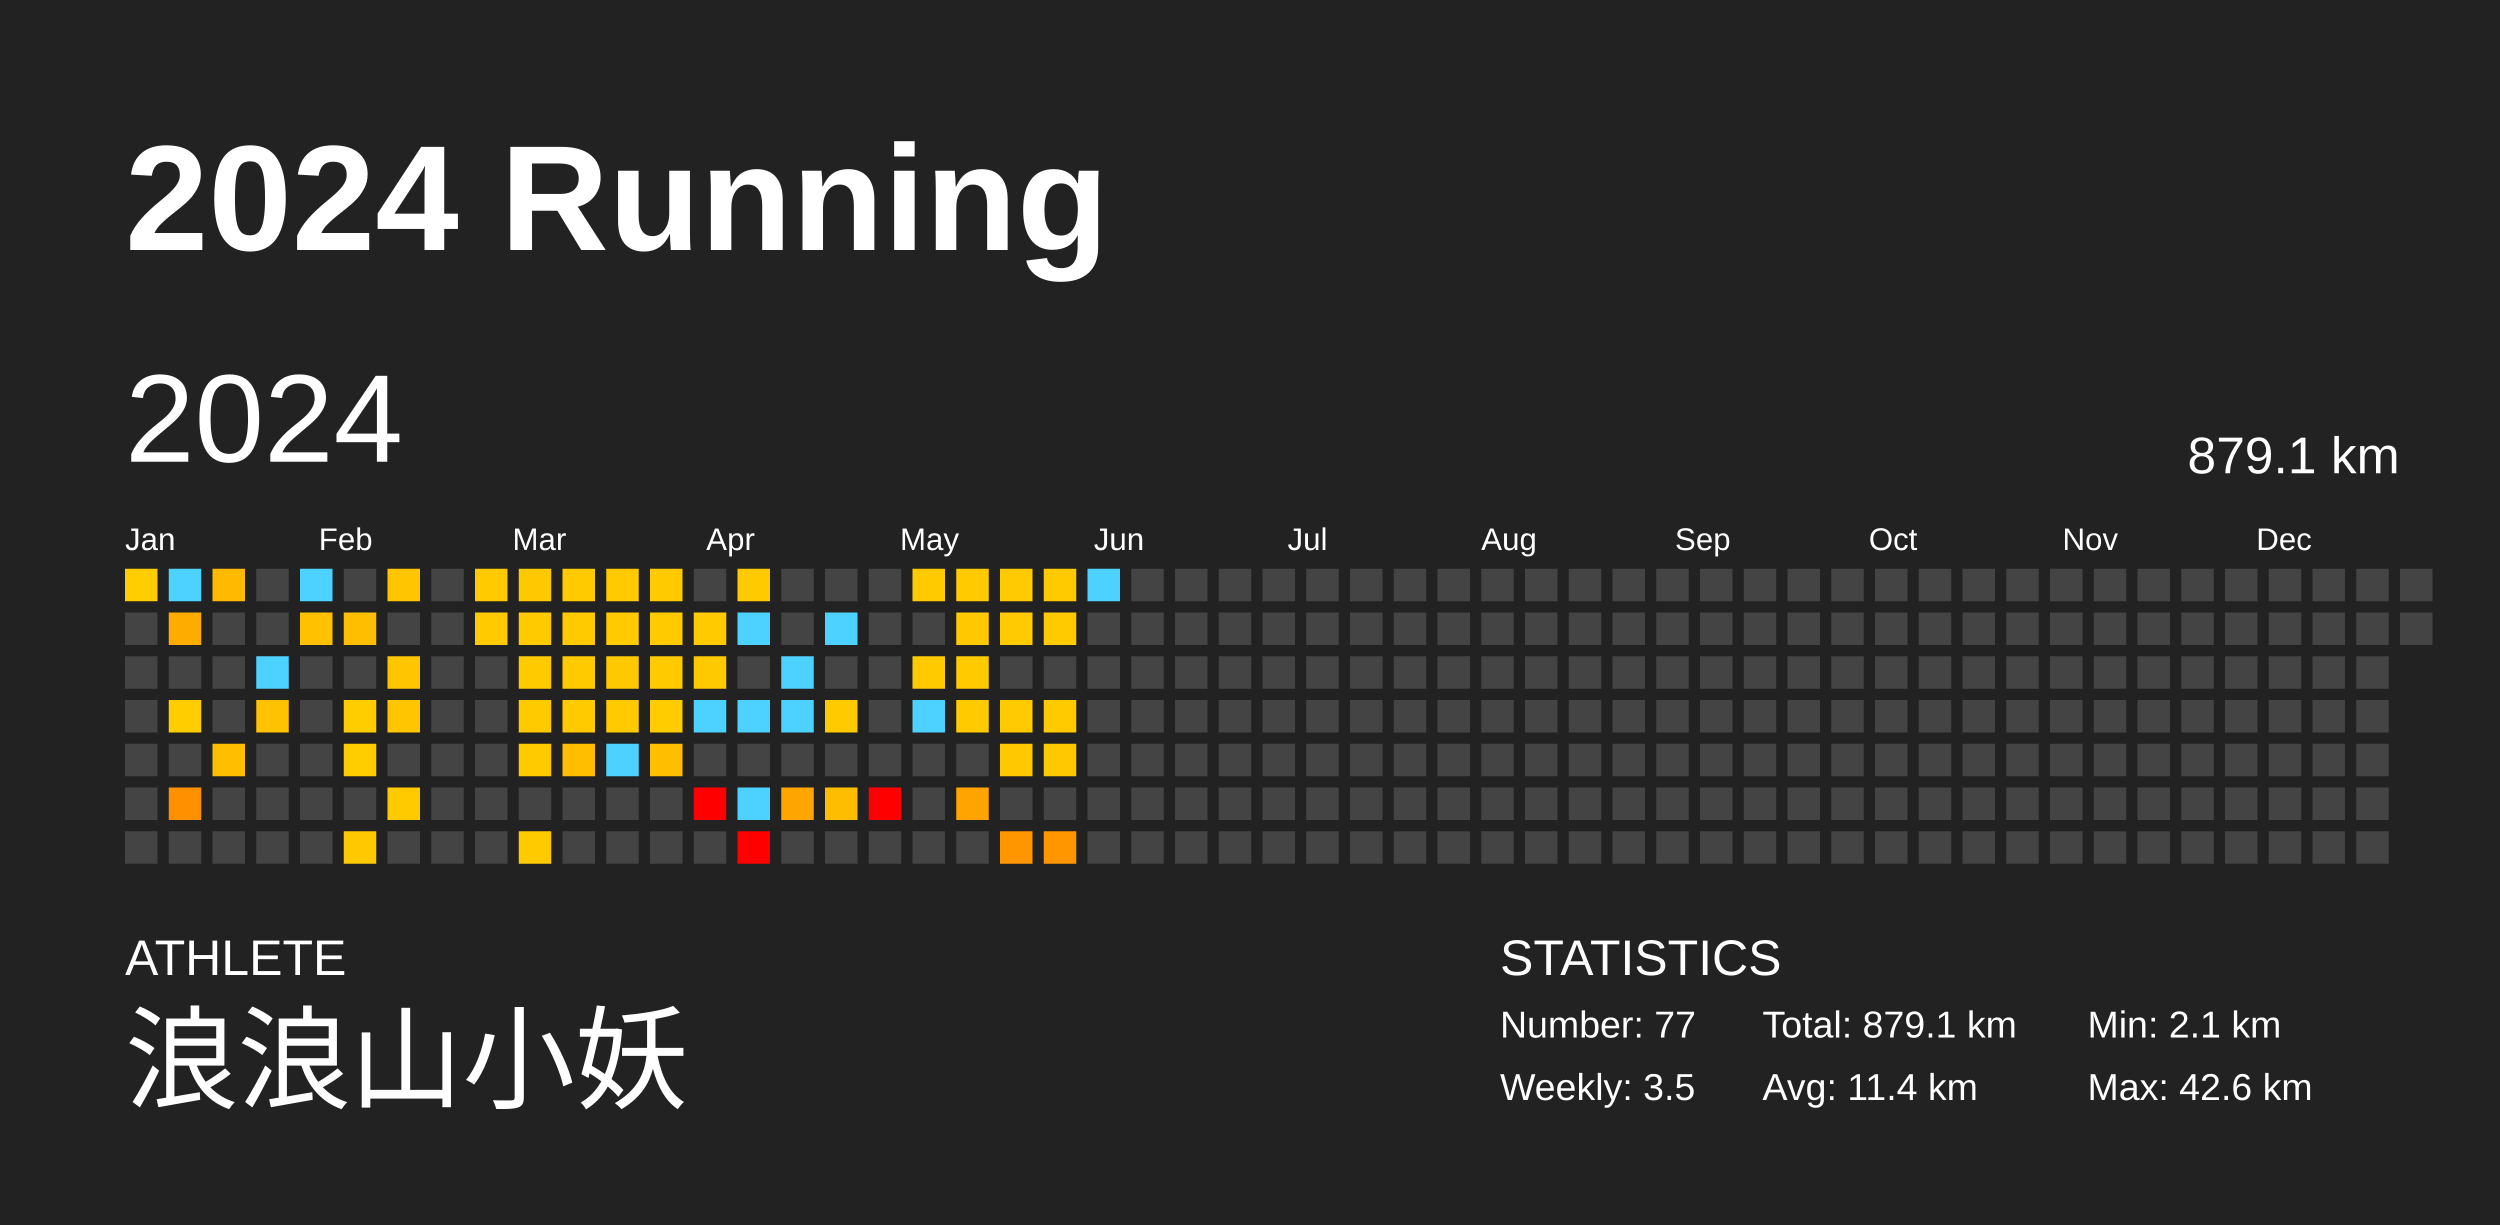
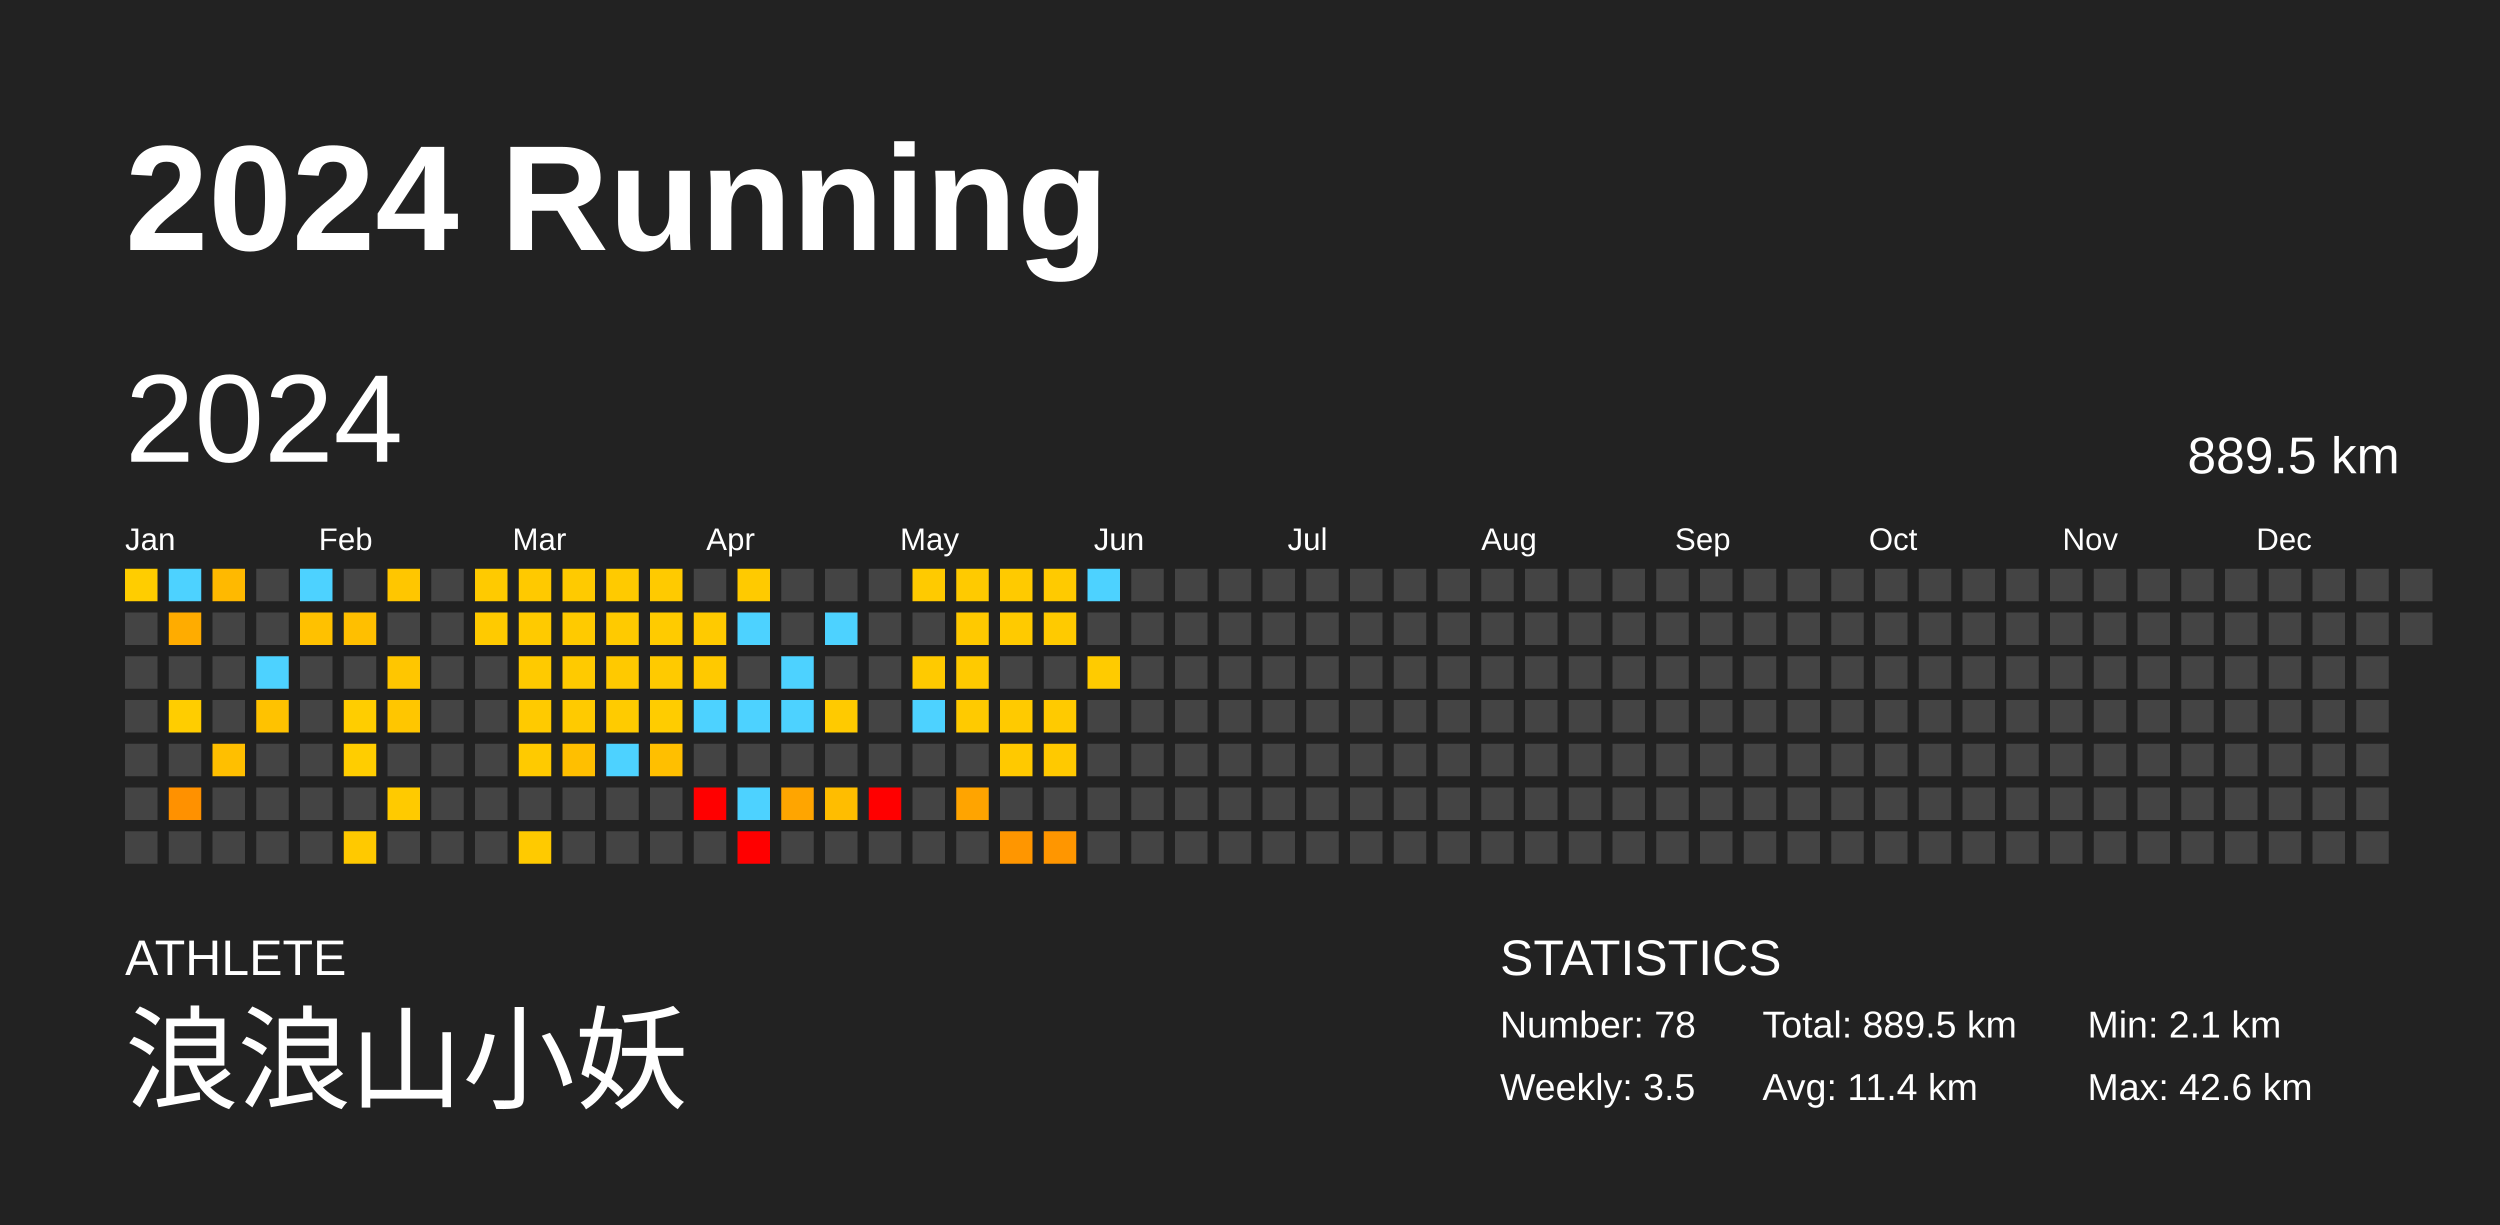
<svg xmlns="http://www.w3.org/2000/svg" baseProfile="full" height="98mm" version="1.1" viewBox="0,0,200,98" width="200mm">
  <defs />
  <rect fill="#222222" height="98" width="200" x="0" y="0" />
  <text fill="#FFFFFF" style="font-size:12px; font-family:Arial; font-weight:bold;" x="10" y="20">2024 Running</text>
  <text fill="#FFFFFF" style="font-size:4px; font-family:Arial" x="10" y="78">ATHLETE</text>
  <text fill="#FFFFFF" style="font-size:9px; font-family:Arial" x="10" y="88">浪浪山小妖</text>
  <text fill="#FFFFFF" style="font-size:4px; font-family:Arial" x="120" y="78">STATISTICS</text>
-   <text fill="#FFFFFF" style="font-size:3px; font-family:Arial" x="120" y="83">Number: 77</text>
+   <text fill="#FFFFFF" style="font-size:3px; font-family:Arial" x="120" y="83">Number: 78</text>
  <text fill="#FFFFFF" style="font-size:3px; font-family:Arial" x="120" y="88">Weekly: 3.5</text>
-   <text fill="#FFFFFF" style="font-size:3px; font-family:Arial" x="141" y="83">Total: 879.1 km</text>
+   <text fill="#FFFFFF" style="font-size:3px; font-family:Arial" x="141" y="83">Total: 889.5 km</text>
  <text fill="#FFFFFF" style="font-size:3px; font-family:Arial" x="141" y="88">Avg: 11.4 km</text>
  <text fill="#FFFFFF" style="font-size:3px; font-family:Arial" x="167" y="83">Min: 2.1 km</text>
  <text fill="#FFFFFF" style="font-size:3px; font-family:Arial" x="167" y="88">Max: 42.6 km</text>
  <text dominant-baseline="hanging" fill="#FFFFFF" style="font-size:10.0px; font-family:Arial;" x="10" y="30">2024</text>
-   <text dominant-baseline="hanging" fill="#FFFFFF" style="font-size:4.125px; font-family:Arial;" x="175" y="35">879.1 km</text>
+   <text dominant-baseline="hanging" fill="#FFFFFF" style="font-size:4.125px; font-family:Arial;" x="175" y="35">889.5 km</text>
  <text fill="#FFFFFF" style="font-size:2.5px; font-family:Arial" x="10.0" y="44">Jan</text>
  <text fill="#FFFFFF" style="font-size:2.5px; font-family:Arial" x="25.5" y="44">Feb</text>
  <text fill="#FFFFFF" style="font-size:2.5px; font-family:Arial" x="41.0" y="44">Mar</text>
  <text fill="#FFFFFF" style="font-size:2.5px; font-family:Arial" x="56.5" y="44">Apr</text>
  <text fill="#FFFFFF" style="font-size:2.5px; font-family:Arial" x="72.0" y="44">May</text>
  <text fill="#FFFFFF" style="font-size:2.5px; font-family:Arial" x="87.5" y="44">Jun</text>
  <text fill="#FFFFFF" style="font-size:2.5px; font-family:Arial" x="103.0" y="44">Jul</text>
  <text fill="#FFFFFF" style="font-size:2.5px; font-family:Arial" x="118.5" y="44">Aug</text>
  <text fill="#FFFFFF" style="font-size:2.5px; font-family:Arial" x="134.0" y="44">Sep</text>
  <text fill="#FFFFFF" style="font-size:2.5px; font-family:Arial" x="149.5" y="44">Oct</text>
  <text fill="#FFFFFF" style="font-size:2.5px; font-family:Arial" x="165.0" y="44">Nov</text>
  <text fill="#FFFFFF" style="font-size:2.5px; font-family:Arial" x="180.5" y="44">Dec</text>
  <rect fill="#ffcd00" height="2.6" width="2.6" x="10.0" y="45.5" />
  <rect fill="#444444" height="2.6" width="2.6" x="10.0" y="49.0" />
  <rect fill="#444444" height="2.6" width="2.6" x="10.0" y="52.5" />
  <rect fill="#444444" height="2.6" width="2.6" x="10.0" y="56.0" />
  <rect fill="#444444" height="2.6" width="2.6" x="10.0" y="59.5" />
  <rect fill="#444444" height="2.6" width="2.6" x="10.0" y="63.0" />
  <rect fill="#444444" height="2.6" width="2.6" x="10.0" y="66.5" />
  <rect fill="#4dd2ff" height="2.6" width="2.6" x="13.5" y="45.5" />
  <rect fill="#ffac00" height="2.6" width="2.6" x="13.5" y="49.0" />
  <rect fill="#444444" height="2.6" width="2.6" x="13.5" y="52.5" />
  <rect fill="#ffcd00" height="2.6" width="2.6" x="13.5" y="56.0" />
  <rect fill="#444444" height="2.6" width="2.6" x="13.5" y="59.5" />
  <rect fill="#ff9100" height="2.6" width="2.6" x="13.5" y="63.0" />
  <rect fill="#444444" height="2.6" width="2.6" x="13.5" y="66.5" />
  <rect fill="#ffb900" height="2.6" width="2.6" x="17.0" y="45.5" />
  <rect fill="#444444" height="2.6" width="2.6" x="17.0" y="49.0" />
  <rect fill="#444444" height="2.6" width="2.6" x="17.0" y="52.5" />
  <rect fill="#444444" height="2.6" width="2.6" x="17.0" y="56.0" />
  <rect fill="#ffbf00" height="2.6" width="2.6" x="17.0" y="59.5" />
  <rect fill="#444444" height="2.6" width="2.6" x="17.0" y="63.0" />
  <rect fill="#444444" height="2.6" width="2.6" x="17.0" y="66.5" />
  <rect fill="#444444" height="2.6" width="2.6" x="20.5" y="45.5" />
  <rect fill="#444444" height="2.6" width="2.6" x="20.5" y="49.0" />
  <rect fill="#4dd2ff" height="2.6" width="2.6" x="20.5" y="52.5" />
  <rect fill="#ffc200" height="2.6" width="2.6" x="20.5" y="56.0" />
  <rect fill="#444444" height="2.6" width="2.6" x="20.5" y="59.5" />
  <rect fill="#444444" height="2.6" width="2.6" x="20.5" y="63.0" />
  <rect fill="#444444" height="2.6" width="2.6" x="20.5" y="66.5" />
  <rect fill="#4dd2ff" height="2.6" width="2.6" x="24.0" y="45.5" />
  <rect fill="#ffc100" height="2.6" width="2.6" x="24.0" y="49.0" />
  <rect fill="#444444" height="2.6" width="2.6" x="24.0" y="52.5" />
  <rect fill="#444444" height="2.6" width="2.6" x="24.0" y="56.0" />
  <rect fill="#444444" height="2.6" width="2.6" x="24.0" y="59.5" />
  <rect fill="#444444" height="2.6" width="2.6" x="24.0" y="63.0" />
  <rect fill="#444444" height="2.6" width="2.6" x="24.0" y="66.5" />
  <rect fill="#444444" height="2.6" width="2.6" x="27.5" y="45.5" />
  <rect fill="#ffbf00" height="2.6" width="2.6" x="27.5" y="49.0" />
  <rect fill="#444444" height="2.6" width="2.6" x="27.5" y="52.5" />
  <rect fill="#ffcd00" height="2.6" width="2.6" x="27.5" y="56.0" />
  <rect fill="#ffcd00" height="2.6" width="2.6" x="27.5" y="59.5" />
  <rect fill="#444444" height="2.6" width="2.6" x="27.5" y="63.0" />
  <rect fill="#ffc900" height="2.6" width="2.6" x="27.5" y="66.5" />
  <rect fill="#ffc600" height="2.6" width="2.6" x="31.0" y="45.5" />
  <rect fill="#444444" height="2.6" width="2.6" x="31.0" y="49.0" />
  <rect fill="#ffc600" height="2.6" width="2.6" x="31.0" y="52.5" />
  <rect fill="#ffc600" height="2.6" width="2.6" x="31.0" y="56.0" />
  <rect fill="#444444" height="2.6" width="2.6" x="31.0" y="59.5" />
  <rect fill="#ffca00" height="2.6" width="2.6" x="31.0" y="63.0" />
  <rect fill="#444444" height="2.6" width="2.6" x="31.0" y="66.5" />
  <rect fill="#444444" height="2.6" width="2.6" x="34.5" y="45.5" />
  <rect fill="#444444" height="2.6" width="2.6" x="34.5" y="49.0" />
  <rect fill="#444444" height="2.6" width="2.6" x="34.5" y="52.5" />
  <rect fill="#444444" height="2.6" width="2.6" x="34.5" y="56.0" />
  <rect fill="#444444" height="2.6" width="2.6" x="34.5" y="59.5" />
  <rect fill="#444444" height="2.6" width="2.6" x="34.5" y="63.0" />
  <rect fill="#444444" height="2.6" width="2.6" x="34.5" y="66.5" />
  <rect fill="#ffca00" height="2.6" width="2.6" x="38.0" y="45.5" />
  <rect fill="#ffca00" height="2.6" width="2.6" x="38.0" y="49.0" />
  <rect fill="#444444" height="2.6" width="2.6" x="38.0" y="52.5" />
  <rect fill="#444444" height="2.6" width="2.6" x="38.0" y="56.0" />
  <rect fill="#444444" height="2.6" width="2.6" x="38.0" y="59.5" />
  <rect fill="#444444" height="2.6" width="2.6" x="38.0" y="63.0" />
  <rect fill="#444444" height="2.6" width="2.6" x="38.0" y="66.5" />
  <rect fill="#ffc900" height="2.6" width="2.6" x="41.5" y="45.5" />
  <rect fill="#ffca00" height="2.6" width="2.6" x="41.5" y="49.0" />
  <rect fill="#ffca00" height="2.6" width="2.6" x="41.5" y="52.5" />
  <rect fill="#ffca00" height="2.6" width="2.6" x="41.5" y="56.0" />
  <rect fill="#ffca00" height="2.6" width="2.6" x="41.5" y="59.5" />
  <rect fill="#444444" height="2.6" width="2.6" x="41.5" y="63.0" />
  <rect fill="#ffca00" height="2.6" width="2.6" x="41.5" y="66.5" />
  <rect fill="#ffca00" height="2.6" width="2.6" x="45.0" y="45.5" />
  <rect fill="#ffca00" height="2.6" width="2.6" x="45.0" y="49.0" />
  <rect fill="#ffca00" height="2.6" width="2.6" x="45.0" y="52.5" />
  <rect fill="#ffca00" height="2.6" width="2.6" x="45.0" y="56.0" />
  <rect fill="#ffbf00" height="2.6" width="2.6" x="45.0" y="59.5" />
  <rect fill="#444444" height="2.6" width="2.6" x="45.0" y="63.0" />
  <rect fill="#444444" height="2.6" width="2.6" x="45.0" y="66.5" />
  <rect fill="#ffca00" height="2.6" width="2.6" x="48.5" y="45.5" />
  <rect fill="#ffca00" height="2.6" width="2.6" x="48.5" y="49.0" />
  <rect fill="#ffc900" height="2.6" width="2.6" x="48.5" y="52.5" />
  <rect fill="#ffcb00" height="2.6" width="2.6" x="48.5" y="56.0" />
  <rect fill="#4dd2ff" height="2.6" width="2.6" x="48.5" y="59.5" />
  <rect fill="#444444" height="2.6" width="2.6" x="48.5" y="63.0" />
  <rect fill="#444444" height="2.6" width="2.6" x="48.5" y="66.5" />
  <rect fill="#ffca00" height="2.6" width="2.6" x="52.0" y="45.5" />
  <rect fill="#ffcb00" height="2.6" width="2.6" x="52.0" y="49.0" />
  <rect fill="#ffca00" height="2.6" width="2.6" x="52.0" y="52.5" />
  <rect fill="#ffcc00" height="2.6" width="2.6" x="52.0" y="56.0" />
  <rect fill="#ffbf00" height="2.6" width="2.6" x="52.0" y="59.5" />
  <rect fill="#444444" height="2.6" width="2.6" x="52.0" y="63.0" />
  <rect fill="#444444" height="2.6" width="2.6" x="52.0" y="66.5" />
  <rect fill="#444444" height="2.6" width="2.6" x="55.5" y="45.5" />
  <rect fill="#ffca00" height="2.6" width="2.6" x="55.5" y="49.0" />
  <rect fill="#ffc900" height="2.6" width="2.6" x="55.5" y="52.5" />
  <rect fill="#4dd2ff" height="2.6" width="2.6" x="55.5" y="56.0" />
  <rect fill="#444444" height="2.6" width="2.6" x="55.5" y="59.5" />
  <rect fill="red" height="2.6" width="2.6" x="55.5" y="63.0" />
  <rect fill="#444444" height="2.6" width="2.6" x="55.5" y="66.5" />
  <rect fill="#ffca00" height="2.6" width="2.6" x="59.0" y="45.5" />
  <rect fill="#4dd2ff" height="2.6" width="2.6" x="59.0" y="49.0" />
  <rect fill="#444444" height="2.6" width="2.6" x="59.0" y="52.5" />
  <rect fill="#4dd2ff" height="2.6" width="2.6" x="59.0" y="56.0" />
  <rect fill="#444444" height="2.6" width="2.6" x="59.0" y="59.5" />
  <rect fill="#4dd2ff" height="2.6" width="2.6" x="59.0" y="63.0" />
  <rect fill="red" height="2.6" width="2.6" x="59.0" y="66.5" />
  <rect fill="#444444" height="2.6" width="2.6" x="62.5" y="45.5" />
  <rect fill="#444444" height="2.6" width="2.6" x="62.5" y="49.0" />
  <rect fill="#4dd2ff" height="2.6" width="2.6" x="62.5" y="52.5" />
  <rect fill="#4dd2ff" height="2.6" width="2.6" x="62.5" y="56.0" />
  <rect fill="#444444" height="2.6" width="2.6" x="62.5" y="59.5" />
  <rect fill="#ffa500" height="2.6" width="2.6" x="62.5" y="63.0" />
  <rect fill="#444444" height="2.6" width="2.6" x="62.5" y="66.5" />
  <rect fill="#444444" height="2.6" width="2.6" x="66.0" y="45.5" />
  <rect fill="#4dd2ff" height="2.6" width="2.6" x="66.0" y="49.0" />
  <rect fill="#444444" height="2.6" width="2.6" x="66.0" y="52.5" />
  <rect fill="#ffca00" height="2.6" width="2.6" x="66.0" y="56.0" />
  <rect fill="#444444" height="2.6" width="2.6" x="66.0" y="59.5" />
  <rect fill="#ffbd00" height="2.6" width="2.6" x="66.0" y="63.0" />
  <rect fill="#444444" height="2.6" width="2.6" x="66.0" y="66.5" />
  <rect fill="#444444" height="2.6" width="2.6" x="69.5" y="45.5" />
  <rect fill="#444444" height="2.6" width="2.6" x="69.5" y="49.0" />
  <rect fill="#444444" height="2.6" width="2.6" x="69.5" y="52.5" />
  <rect fill="#444444" height="2.6" width="2.6" x="69.5" y="56.0" />
  <rect fill="#444444" height="2.6" width="2.6" x="69.5" y="59.5" />
  <rect fill="red" height="2.6" width="2.6" x="69.5" y="63.0" />
  <rect fill="#444444" height="2.6" width="2.6" x="69.5" y="66.5" />
  <rect fill="#ffca00" height="2.6" width="2.6" x="73.0" y="45.5" />
  <rect fill="#444444" height="2.6" width="2.6" x="73.0" y="49.0" />
  <rect fill="#ffca00" height="2.6" width="2.6" x="73.0" y="52.5" />
  <rect fill="#4dd2ff" height="2.6" width="2.6" x="73.0" y="56.0" />
  <rect fill="#444444" height="2.6" width="2.6" x="73.0" y="59.5" />
  <rect fill="#444444" height="2.6" width="2.6" x="73.0" y="63.0" />
  <rect fill="#444444" height="2.6" width="2.6" x="73.0" y="66.5" />
  <rect fill="#ffca00" height="2.6" width="2.6" x="76.5" y="45.5" />
  <rect fill="#ffc900" height="2.6" width="2.6" x="76.5" y="49.0" />
  <rect fill="#ffca00" height="2.6" width="2.6" x="76.5" y="52.5" />
  <rect fill="#ffca00" height="2.6" width="2.6" x="76.5" y="56.0" />
  <rect fill="#444444" height="2.6" width="2.6" x="76.5" y="59.5" />
  <rect fill="#ffa400" height="2.6" width="2.6" x="76.5" y="63.0" />
  <rect fill="#444444" height="2.6" width="2.6" x="76.5" y="66.5" />
  <rect fill="#ffca00" height="2.6" width="2.6" x="80.0" y="45.5" />
  <rect fill="#ffca00" height="2.6" width="2.6" x="80.0" y="49.0" />
  <rect fill="#444444" height="2.6" width="2.6" x="80.0" y="52.5" />
  <rect fill="#ffca00" height="2.6" width="2.6" x="80.0" y="56.0" />
  <rect fill="#ffc900" height="2.6" width="2.6" x="80.0" y="59.5" />
  <rect fill="#444444" height="2.6" width="2.6" x="80.0" y="63.0" />
  <rect fill="#ff9600" height="2.6" width="2.6" x="80.0" y="66.5" />
  <rect fill="#ffca00" height="2.6" width="2.6" x="83.5" y="45.5" />
  <rect fill="#ffca00" height="2.6" width="2.6" x="83.5" y="49.0" />
  <rect fill="#444444" height="2.6" width="2.6" x="83.5" y="52.5" />
  <rect fill="#ffca00" height="2.6" width="2.6" x="83.5" y="56.0" />
  <rect fill="#ffc900" height="2.6" width="2.6" x="83.5" y="59.5" />
  <rect fill="#444444" height="2.6" width="2.6" x="83.5" y="63.0" />
  <rect fill="#ff9600" height="2.6" width="2.6" x="83.5" y="66.5" />
  <rect fill="#4dd2ff" height="2.6" width="2.6" x="87.0" y="45.5" />
  <rect fill="#444444" height="2.6" width="2.6" x="87.0" y="49.0" />
-   <rect fill="#444444" height="2.6" width="2.6" x="87.0" y="52.5" />
+   <rect fill="#ffcb00" height="2.6" width="2.6" x="87.0" y="52.5" />
  <rect fill="#444444" height="2.6" width="2.6" x="87.0" y="56.0" />
  <rect fill="#444444" height="2.6" width="2.6" x="87.0" y="59.5" />
  <rect fill="#444444" height="2.6" width="2.6" x="87.0" y="63.0" />
  <rect fill="#444444" height="2.6" width="2.6" x="87.0" y="66.5" />
  <rect fill="#444444" height="2.6" width="2.6" x="90.5" y="45.5" />
  <rect fill="#444444" height="2.6" width="2.6" x="90.5" y="49.0" />
  <rect fill="#444444" height="2.6" width="2.6" x="90.5" y="52.5" />
  <rect fill="#444444" height="2.6" width="2.6" x="90.5" y="56.0" />
  <rect fill="#444444" height="2.6" width="2.6" x="90.5" y="59.5" />
  <rect fill="#444444" height="2.6" width="2.6" x="90.5" y="63.0" />
  <rect fill="#444444" height="2.6" width="2.6" x="90.5" y="66.5" />
  <rect fill="#444444" height="2.6" width="2.6" x="94.0" y="45.5" />
  <rect fill="#444444" height="2.6" width="2.6" x="94.0" y="49.0" />
  <rect fill="#444444" height="2.6" width="2.6" x="94.0" y="52.5" />
  <rect fill="#444444" height="2.6" width="2.6" x="94.0" y="56.0" />
  <rect fill="#444444" height="2.6" width="2.6" x="94.0" y="59.5" />
  <rect fill="#444444" height="2.6" width="2.6" x="94.0" y="63.0" />
  <rect fill="#444444" height="2.6" width="2.6" x="94.0" y="66.5" />
  <rect fill="#444444" height="2.6" width="2.6" x="97.5" y="45.5" />
  <rect fill="#444444" height="2.6" width="2.6" x="97.5" y="49.0" />
  <rect fill="#444444" height="2.6" width="2.6" x="97.5" y="52.5" />
  <rect fill="#444444" height="2.6" width="2.6" x="97.5" y="56.0" />
  <rect fill="#444444" height="2.6" width="2.6" x="97.5" y="59.5" />
  <rect fill="#444444" height="2.6" width="2.6" x="97.5" y="63.0" />
  <rect fill="#444444" height="2.6" width="2.6" x="97.5" y="66.5" />
  <rect fill="#444444" height="2.6" width="2.6" x="101.0" y="45.5" />
  <rect fill="#444444" height="2.6" width="2.6" x="101.0" y="49.0" />
  <rect fill="#444444" height="2.6" width="2.6" x="101.0" y="52.5" />
  <rect fill="#444444" height="2.6" width="2.6" x="101.0" y="56.0" />
  <rect fill="#444444" height="2.6" width="2.6" x="101.0" y="59.5" />
  <rect fill="#444444" height="2.6" width="2.6" x="101.0" y="63.0" />
  <rect fill="#444444" height="2.6" width="2.6" x="101.0" y="66.5" />
  <rect fill="#444444" height="2.6" width="2.6" x="104.5" y="45.5" />
  <rect fill="#444444" height="2.6" width="2.6" x="104.5" y="49.0" />
  <rect fill="#444444" height="2.6" width="2.6" x="104.5" y="52.5" />
  <rect fill="#444444" height="2.6" width="2.6" x="104.5" y="56.0" />
  <rect fill="#444444" height="2.6" width="2.6" x="104.5" y="59.5" />
  <rect fill="#444444" height="2.6" width="2.6" x="104.5" y="63.0" />
  <rect fill="#444444" height="2.6" width="2.6" x="104.5" y="66.5" />
  <rect fill="#444444" height="2.6" width="2.6" x="108.0" y="45.5" />
  <rect fill="#444444" height="2.6" width="2.6" x="108.0" y="49.0" />
  <rect fill="#444444" height="2.6" width="2.6" x="108.0" y="52.5" />
  <rect fill="#444444" height="2.6" width="2.6" x="108.0" y="56.0" />
  <rect fill="#444444" height="2.6" width="2.6" x="108.0" y="59.5" />
  <rect fill="#444444" height="2.6" width="2.6" x="108.0" y="63.0" />
  <rect fill="#444444" height="2.6" width="2.6" x="108.0" y="66.5" />
  <rect fill="#444444" height="2.6" width="2.6" x="111.5" y="45.5" />
  <rect fill="#444444" height="2.6" width="2.6" x="111.5" y="49.0" />
  <rect fill="#444444" height="2.6" width="2.6" x="111.5" y="52.5" />
  <rect fill="#444444" height="2.6" width="2.6" x="111.5" y="56.0" />
  <rect fill="#444444" height="2.6" width="2.6" x="111.5" y="59.5" />
  <rect fill="#444444" height="2.6" width="2.6" x="111.5" y="63.0" />
  <rect fill="#444444" height="2.6" width="2.6" x="111.5" y="66.5" />
  <rect fill="#444444" height="2.6" width="2.6" x="115.0" y="45.5" />
  <rect fill="#444444" height="2.6" width="2.6" x="115.0" y="49.0" />
  <rect fill="#444444" height="2.6" width="2.6" x="115.0" y="52.5" />
  <rect fill="#444444" height="2.6" width="2.6" x="115.0" y="56.0" />
  <rect fill="#444444" height="2.6" width="2.6" x="115.0" y="59.5" />
  <rect fill="#444444" height="2.6" width="2.6" x="115.0" y="63.0" />
  <rect fill="#444444" height="2.6" width="2.6" x="115.0" y="66.5" />
  <rect fill="#444444" height="2.6" width="2.6" x="118.5" y="45.5" />
  <rect fill="#444444" height="2.6" width="2.6" x="118.5" y="49.0" />
  <rect fill="#444444" height="2.6" width="2.6" x="118.5" y="52.5" />
  <rect fill="#444444" height="2.6" width="2.6" x="118.5" y="56.0" />
  <rect fill="#444444" height="2.6" width="2.6" x="118.5" y="59.5" />
  <rect fill="#444444" height="2.6" width="2.6" x="118.5" y="63.0" />
  <rect fill="#444444" height="2.6" width="2.6" x="118.5" y="66.5" />
  <rect fill="#444444" height="2.6" width="2.6" x="122.0" y="45.5" />
  <rect fill="#444444" height="2.6" width="2.6" x="122.0" y="49.0" />
  <rect fill="#444444" height="2.6" width="2.6" x="122.0" y="52.5" />
  <rect fill="#444444" height="2.6" width="2.6" x="122.0" y="56.0" />
  <rect fill="#444444" height="2.6" width="2.6" x="122.0" y="59.5" />
  <rect fill="#444444" height="2.6" width="2.6" x="122.0" y="63.0" />
  <rect fill="#444444" height="2.6" width="2.6" x="122.0" y="66.5" />
  <rect fill="#444444" height="2.6" width="2.6" x="125.5" y="45.5" />
  <rect fill="#444444" height="2.6" width="2.6" x="125.5" y="49.0" />
  <rect fill="#444444" height="2.6" width="2.6" x="125.5" y="52.5" />
  <rect fill="#444444" height="2.6" width="2.6" x="125.5" y="56.0" />
  <rect fill="#444444" height="2.6" width="2.6" x="125.5" y="59.5" />
  <rect fill="#444444" height="2.6" width="2.6" x="125.5" y="63.0" />
  <rect fill="#444444" height="2.6" width="2.6" x="125.5" y="66.5" />
  <rect fill="#444444" height="2.6" width="2.6" x="129.0" y="45.5" />
  <rect fill="#444444" height="2.6" width="2.6" x="129.0" y="49.0" />
  <rect fill="#444444" height="2.6" width="2.6" x="129.0" y="52.5" />
  <rect fill="#444444" height="2.6" width="2.6" x="129.0" y="56.0" />
  <rect fill="#444444" height="2.6" width="2.6" x="129.0" y="59.5" />
  <rect fill="#444444" height="2.6" width="2.6" x="129.0" y="63.0" />
  <rect fill="#444444" height="2.6" width="2.6" x="129.0" y="66.5" />
  <rect fill="#444444" height="2.6" width="2.6" x="132.5" y="45.5" />
  <rect fill="#444444" height="2.6" width="2.6" x="132.5" y="49.0" />
  <rect fill="#444444" height="2.6" width="2.6" x="132.5" y="52.5" />
  <rect fill="#444444" height="2.6" width="2.6" x="132.5" y="56.0" />
  <rect fill="#444444" height="2.6" width="2.6" x="132.5" y="59.5" />
  <rect fill="#444444" height="2.6" width="2.6" x="132.5" y="63.0" />
  <rect fill="#444444" height="2.6" width="2.6" x="132.5" y="66.5" />
  <rect fill="#444444" height="2.6" width="2.6" x="136.0" y="45.5" />
  <rect fill="#444444" height="2.6" width="2.6" x="136.0" y="49.0" />
  <rect fill="#444444" height="2.6" width="2.6" x="136.0" y="52.5" />
  <rect fill="#444444" height="2.6" width="2.6" x="136.0" y="56.0" />
  <rect fill="#444444" height="2.6" width="2.6" x="136.0" y="59.5" />
  <rect fill="#444444" height="2.6" width="2.6" x="136.0" y="63.0" />
  <rect fill="#444444" height="2.6" width="2.6" x="136.0" y="66.5" />
  <rect fill="#444444" height="2.6" width="2.6" x="139.5" y="45.5" />
  <rect fill="#444444" height="2.6" width="2.6" x="139.5" y="49.0" />
  <rect fill="#444444" height="2.6" width="2.6" x="139.5" y="52.5" />
  <rect fill="#444444" height="2.6" width="2.6" x="139.5" y="56.0" />
  <rect fill="#444444" height="2.6" width="2.6" x="139.5" y="59.5" />
  <rect fill="#444444" height="2.6" width="2.6" x="139.5" y="63.0" />
  <rect fill="#444444" height="2.6" width="2.6" x="139.5" y="66.5" />
  <rect fill="#444444" height="2.6" width="2.6" x="143.0" y="45.5" />
  <rect fill="#444444" height="2.6" width="2.6" x="143.0" y="49.0" />
  <rect fill="#444444" height="2.6" width="2.6" x="143.0" y="52.5" />
  <rect fill="#444444" height="2.6" width="2.6" x="143.0" y="56.0" />
  <rect fill="#444444" height="2.6" width="2.6" x="143.0" y="59.5" />
  <rect fill="#444444" height="2.6" width="2.6" x="143.0" y="63.0" />
  <rect fill="#444444" height="2.6" width="2.6" x="143.0" y="66.5" />
  <rect fill="#444444" height="2.6" width="2.6" x="146.5" y="45.5" />
  <rect fill="#444444" height="2.6" width="2.6" x="146.5" y="49.0" />
  <rect fill="#444444" height="2.6" width="2.6" x="146.5" y="52.5" />
  <rect fill="#444444" height="2.6" width="2.6" x="146.5" y="56.0" />
  <rect fill="#444444" height="2.6" width="2.6" x="146.5" y="59.5" />
  <rect fill="#444444" height="2.6" width="2.6" x="146.5" y="63.0" />
  <rect fill="#444444" height="2.6" width="2.6" x="146.5" y="66.5" />
  <rect fill="#444444" height="2.6" width="2.6" x="150.0" y="45.5" />
  <rect fill="#444444" height="2.6" width="2.6" x="150.0" y="49.0" />
  <rect fill="#444444" height="2.6" width="2.6" x="150.0" y="52.5" />
  <rect fill="#444444" height="2.6" width="2.6" x="150.0" y="56.0" />
  <rect fill="#444444" height="2.6" width="2.6" x="150.0" y="59.5" />
  <rect fill="#444444" height="2.6" width="2.6" x="150.0" y="63.0" />
  <rect fill="#444444" height="2.6" width="2.6" x="150.0" y="66.5" />
  <rect fill="#444444" height="2.6" width="2.6" x="153.5" y="45.5" />
  <rect fill="#444444" height="2.6" width="2.6" x="153.5" y="49.0" />
  <rect fill="#444444" height="2.6" width="2.6" x="153.5" y="52.5" />
  <rect fill="#444444" height="2.6" width="2.6" x="153.5" y="56.0" />
  <rect fill="#444444" height="2.6" width="2.6" x="153.5" y="59.5" />
  <rect fill="#444444" height="2.6" width="2.6" x="153.5" y="63.0" />
  <rect fill="#444444" height="2.6" width="2.6" x="153.5" y="66.5" />
  <rect fill="#444444" height="2.6" width="2.6" x="157.0" y="45.5" />
  <rect fill="#444444" height="2.6" width="2.6" x="157.0" y="49.0" />
  <rect fill="#444444" height="2.6" width="2.6" x="157.0" y="52.5" />
  <rect fill="#444444" height="2.6" width="2.6" x="157.0" y="56.0" />
  <rect fill="#444444" height="2.6" width="2.6" x="157.0" y="59.5" />
  <rect fill="#444444" height="2.6" width="2.6" x="157.0" y="63.0" />
  <rect fill="#444444" height="2.6" width="2.6" x="157.0" y="66.5" />
  <rect fill="#444444" height="2.6" width="2.6" x="160.5" y="45.5" />
  <rect fill="#444444" height="2.6" width="2.6" x="160.5" y="49.0" />
  <rect fill="#444444" height="2.6" width="2.6" x="160.5" y="52.5" />
  <rect fill="#444444" height="2.6" width="2.6" x="160.5" y="56.0" />
  <rect fill="#444444" height="2.6" width="2.6" x="160.5" y="59.5" />
  <rect fill="#444444" height="2.6" width="2.6" x="160.5" y="63.0" />
  <rect fill="#444444" height="2.6" width="2.6" x="160.5" y="66.5" />
  <rect fill="#444444" height="2.6" width="2.6" x="164.0" y="45.5" />
  <rect fill="#444444" height="2.6" width="2.6" x="164.0" y="49.0" />
  <rect fill="#444444" height="2.6" width="2.6" x="164.0" y="52.5" />
  <rect fill="#444444" height="2.6" width="2.6" x="164.0" y="56.0" />
  <rect fill="#444444" height="2.6" width="2.6" x="164.0" y="59.5" />
  <rect fill="#444444" height="2.6" width="2.6" x="164.0" y="63.0" />
  <rect fill="#444444" height="2.6" width="2.6" x="164.0" y="66.5" />
  <rect fill="#444444" height="2.6" width="2.6" x="167.5" y="45.5" />
  <rect fill="#444444" height="2.6" width="2.6" x="167.5" y="49.0" />
  <rect fill="#444444" height="2.6" width="2.6" x="167.5" y="52.5" />
  <rect fill="#444444" height="2.6" width="2.6" x="167.5" y="56.0" />
  <rect fill="#444444" height="2.6" width="2.6" x="167.5" y="59.5" />
  <rect fill="#444444" height="2.6" width="2.6" x="167.5" y="63.0" />
  <rect fill="#444444" height="2.6" width="2.6" x="167.5" y="66.5" />
  <rect fill="#444444" height="2.6" width="2.6" x="171.0" y="45.5" />
  <rect fill="#444444" height="2.6" width="2.6" x="171.0" y="49.0" />
  <rect fill="#444444" height="2.6" width="2.6" x="171.0" y="52.5" />
  <rect fill="#444444" height="2.6" width="2.6" x="171.0" y="56.0" />
  <rect fill="#444444" height="2.6" width="2.6" x="171.0" y="59.5" />
  <rect fill="#444444" height="2.6" width="2.6" x="171.0" y="63.0" />
  <rect fill="#444444" height="2.6" width="2.6" x="171.0" y="66.5" />
  <rect fill="#444444" height="2.6" width="2.6" x="174.5" y="45.5" />
  <rect fill="#444444" height="2.6" width="2.6" x="174.5" y="49.0" />
  <rect fill="#444444" height="2.6" width="2.6" x="174.5" y="52.5" />
  <rect fill="#444444" height="2.6" width="2.6" x="174.5" y="56.0" />
  <rect fill="#444444" height="2.6" width="2.6" x="174.5" y="59.5" />
  <rect fill="#444444" height="2.6" width="2.6" x="174.5" y="63.0" />
  <rect fill="#444444" height="2.6" width="2.6" x="174.5" y="66.5" />
  <rect fill="#444444" height="2.6" width="2.6" x="178.0" y="45.5" />
  <rect fill="#444444" height="2.6" width="2.6" x="178.0" y="49.0" />
  <rect fill="#444444" height="2.6" width="2.6" x="178.0" y="52.5" />
  <rect fill="#444444" height="2.6" width="2.6" x="178.0" y="56.0" />
  <rect fill="#444444" height="2.6" width="2.6" x="178.0" y="59.5" />
  <rect fill="#444444" height="2.6" width="2.6" x="178.0" y="63.0" />
  <rect fill="#444444" height="2.6" width="2.6" x="178.0" y="66.5" />
  <rect fill="#444444" height="2.6" width="2.6" x="181.5" y="45.5" />
  <rect fill="#444444" height="2.6" width="2.6" x="181.5" y="49.0" />
  <rect fill="#444444" height="2.6" width="2.6" x="181.5" y="52.5" />
  <rect fill="#444444" height="2.6" width="2.6" x="181.5" y="56.0" />
  <rect fill="#444444" height="2.6" width="2.6" x="181.5" y="59.5" />
  <rect fill="#444444" height="2.6" width="2.6" x="181.5" y="63.0" />
  <rect fill="#444444" height="2.6" width="2.6" x="181.5" y="66.5" />
  <rect fill="#444444" height="2.6" width="2.6" x="185.0" y="45.5" />
  <rect fill="#444444" height="2.6" width="2.6" x="185.0" y="49.0" />
  <rect fill="#444444" height="2.6" width="2.6" x="185.0" y="52.5" />
  <rect fill="#444444" height="2.6" width="2.6" x="185.0" y="56.0" />
  <rect fill="#444444" height="2.6" width="2.6" x="185.0" y="59.5" />
  <rect fill="#444444" height="2.6" width="2.6" x="185.0" y="63.0" />
  <rect fill="#444444" height="2.6" width="2.6" x="185.0" y="66.5" />
  <rect fill="#444444" height="2.6" width="2.6" x="188.5" y="45.5" />
  <rect fill="#444444" height="2.6" width="2.6" x="188.5" y="49.0" />
  <rect fill="#444444" height="2.6" width="2.6" x="188.5" y="52.5" />
  <rect fill="#444444" height="2.6" width="2.6" x="188.5" y="56.0" />
  <rect fill="#444444" height="2.6" width="2.6" x="188.5" y="59.5" />
  <rect fill="#444444" height="2.6" width="2.6" x="188.5" y="63.0" />
  <rect fill="#444444" height="2.6" width="2.6" x="188.5" y="66.5" />
  <rect fill="#444444" height="2.6" width="2.6" x="192.0" y="45.5" />
  <rect fill="#444444" height="2.6" width="2.6" x="192.0" y="49.0" />
</svg>
